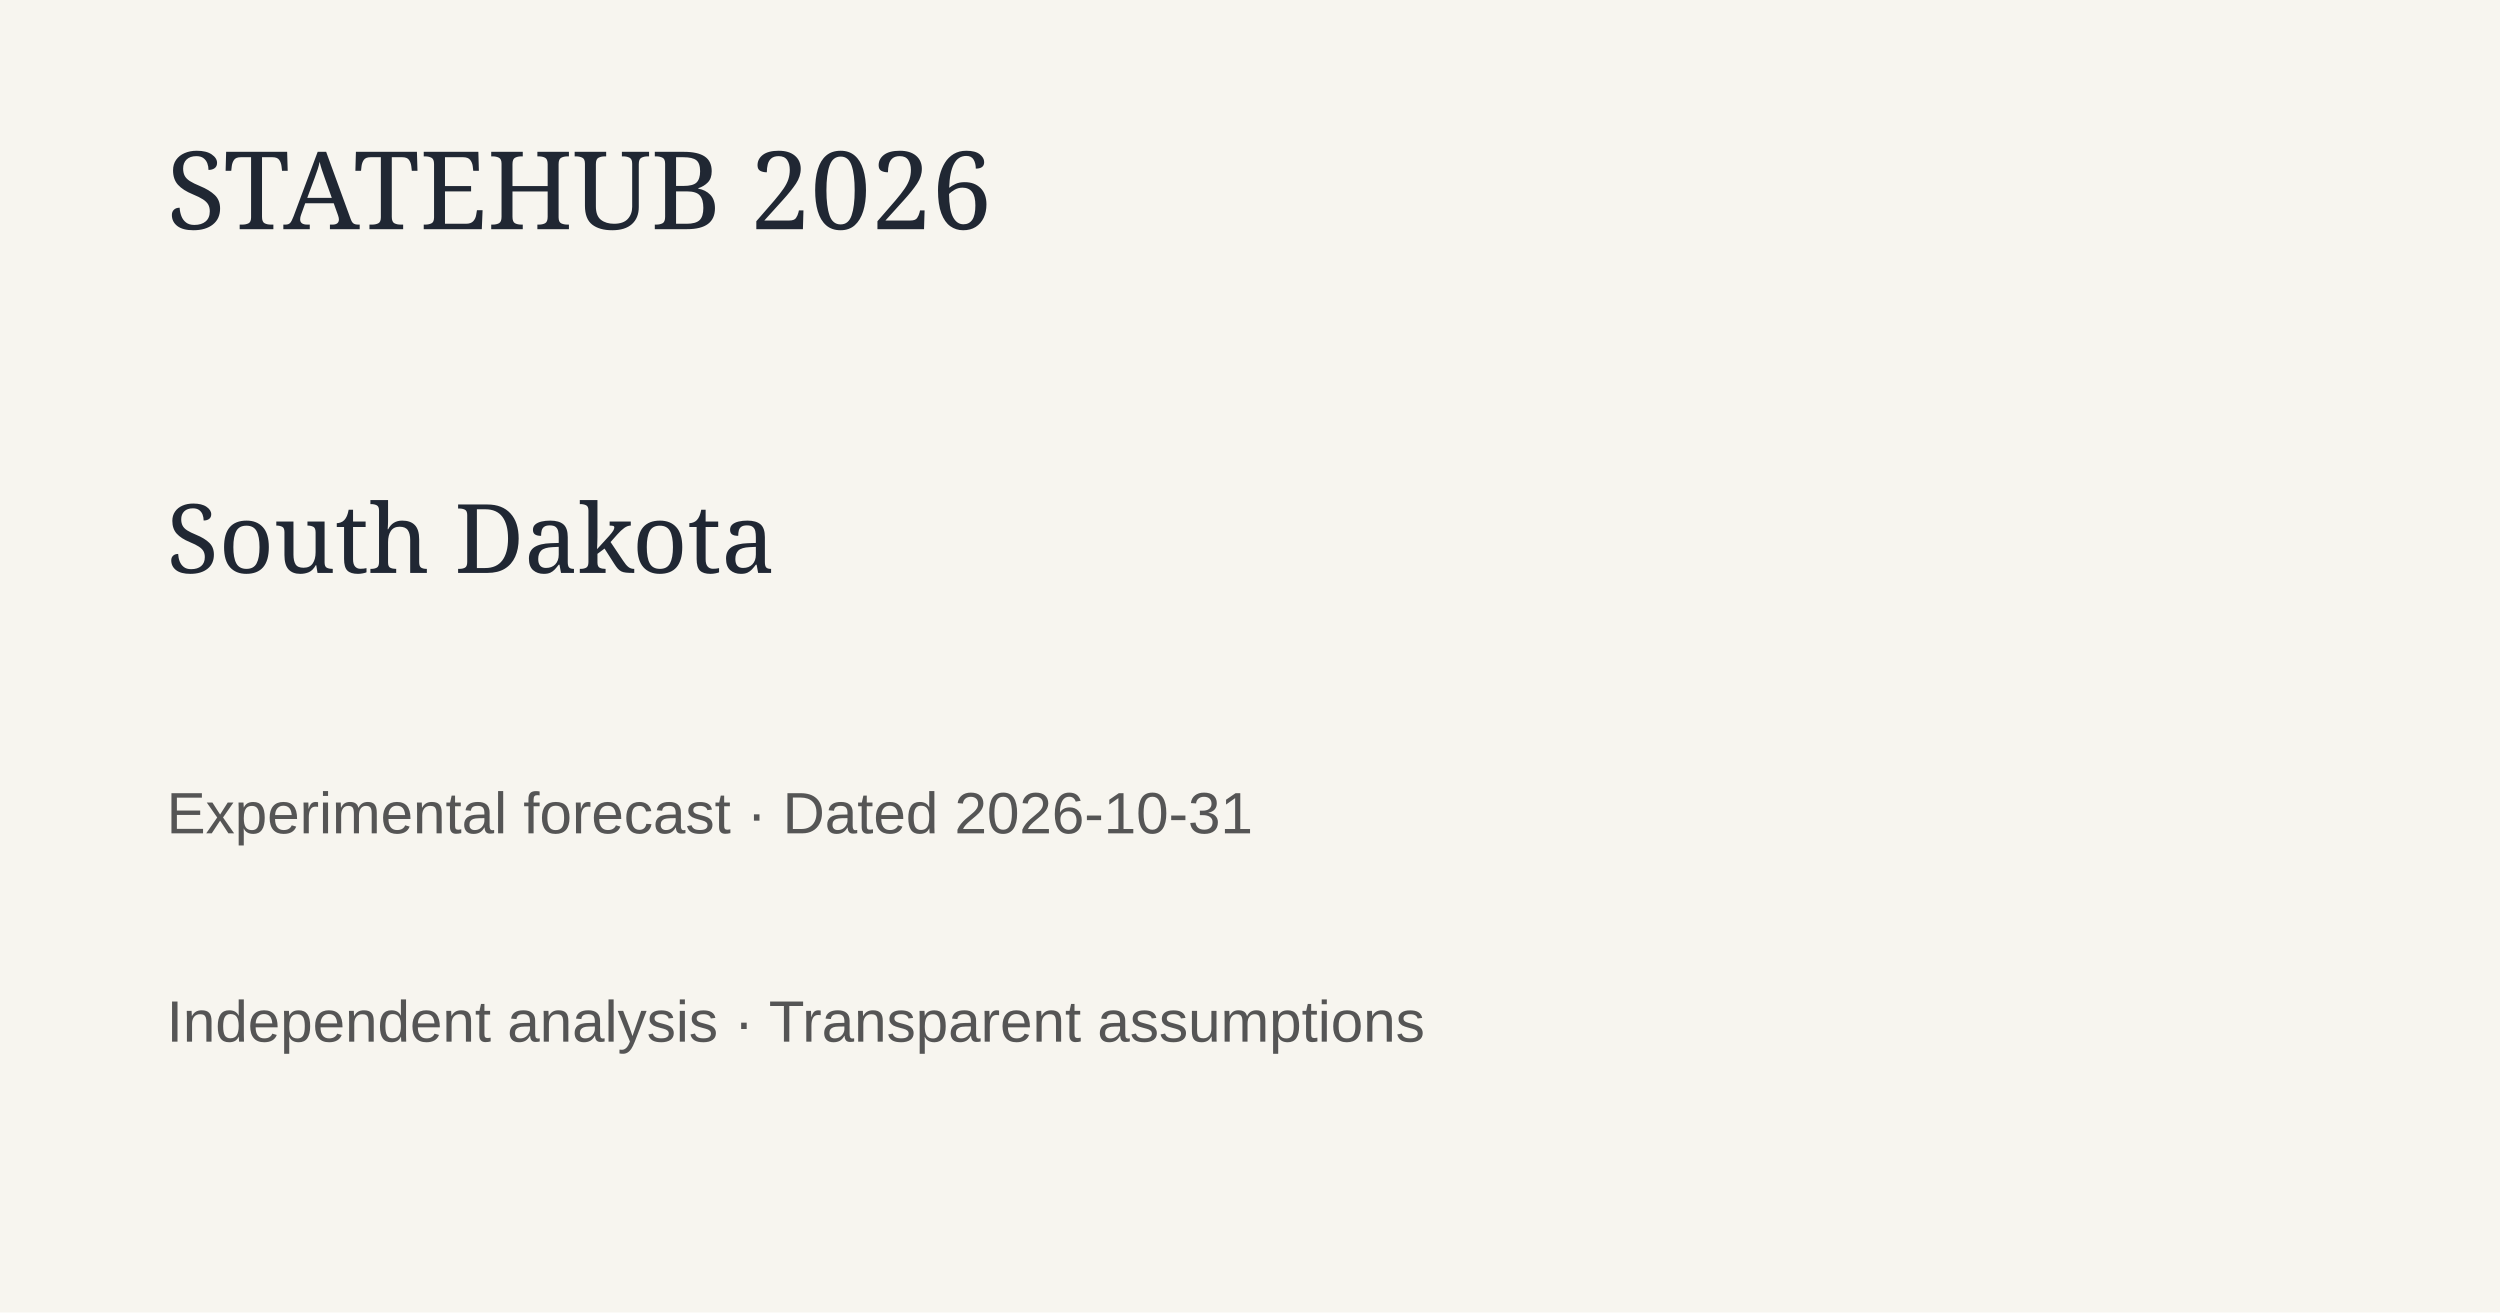
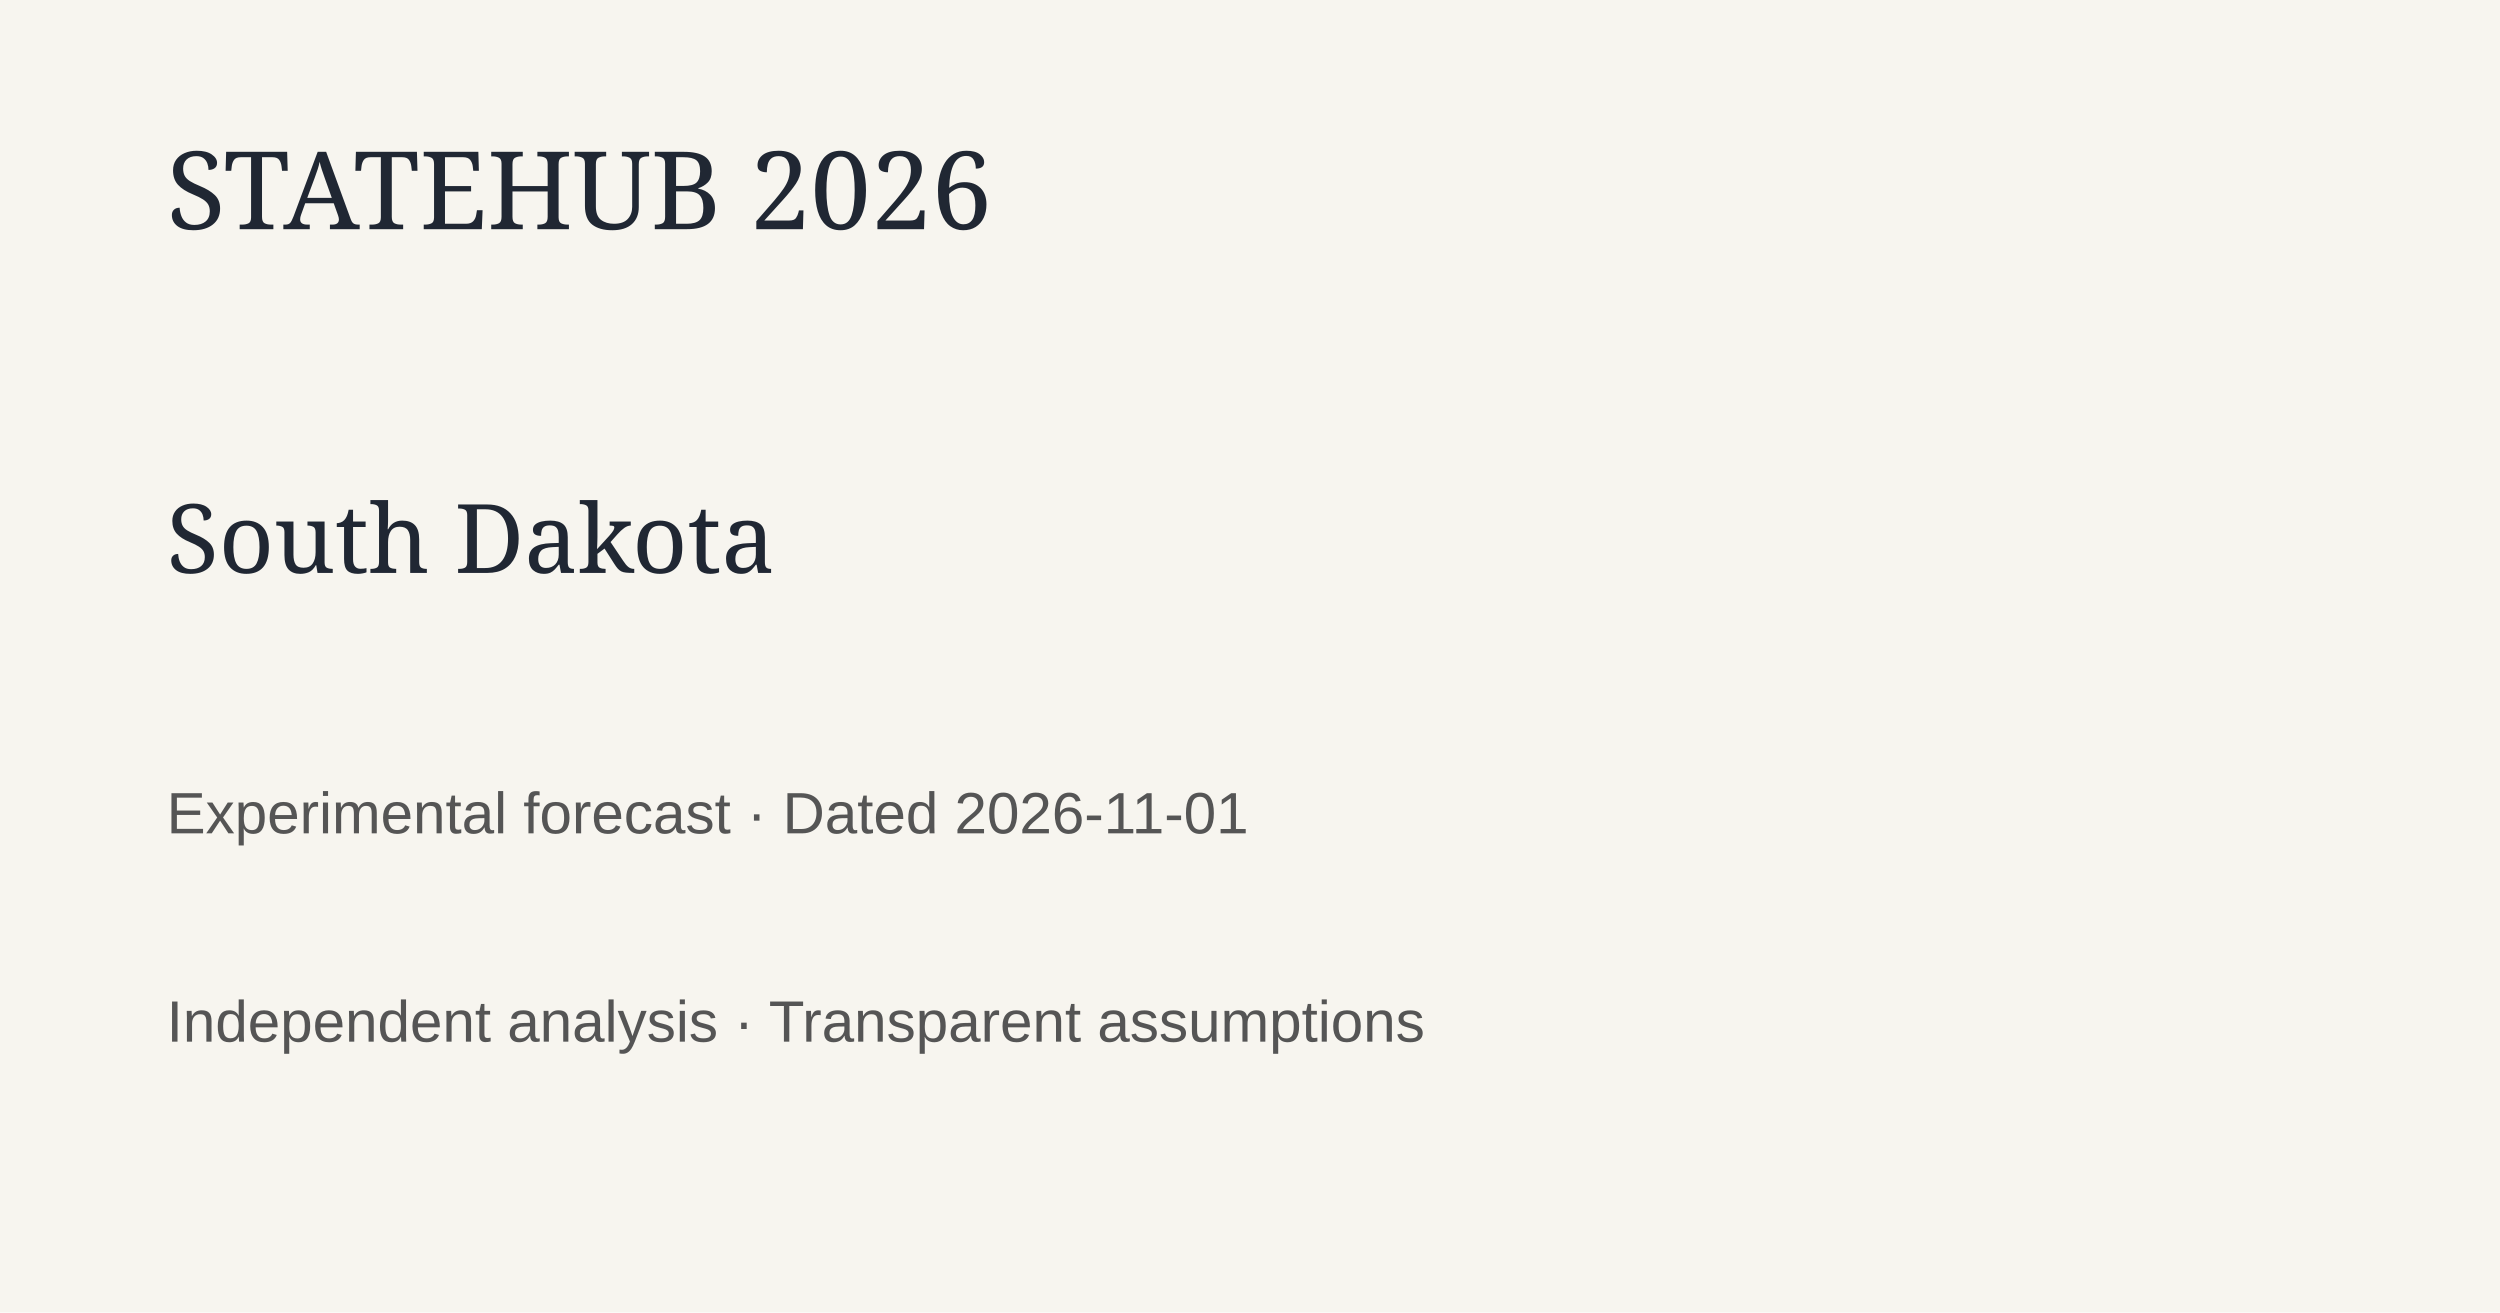
<svg xmlns="http://www.w3.org/2000/svg" width="1200" height="630">
  <rect width="1200" height="630" fill="#f7f5ef" />
  <text x="80" y="110" font-family="Georgia" font-size="52" fill="#202733">STATEHUB 2026</text>
  <text x="80" y="275" font-family="Georgia" font-size="46" fill="#202733">South Dakota</text>
-   <text x="80" y="400" font-family="Arial" font-size="28" fill="#555">Experimental forecast · Dated 2026-10-31</text>
+   <text x="80" y="400" font-family="Arial" font-size="28" fill="#555">Experimental forecast · Dated 2026-11-01</text>
  <text x="80" y="500" font-family="Arial" font-size="28" fill="#555">Independent analysis · Transparent assumptions</text>
</svg>
